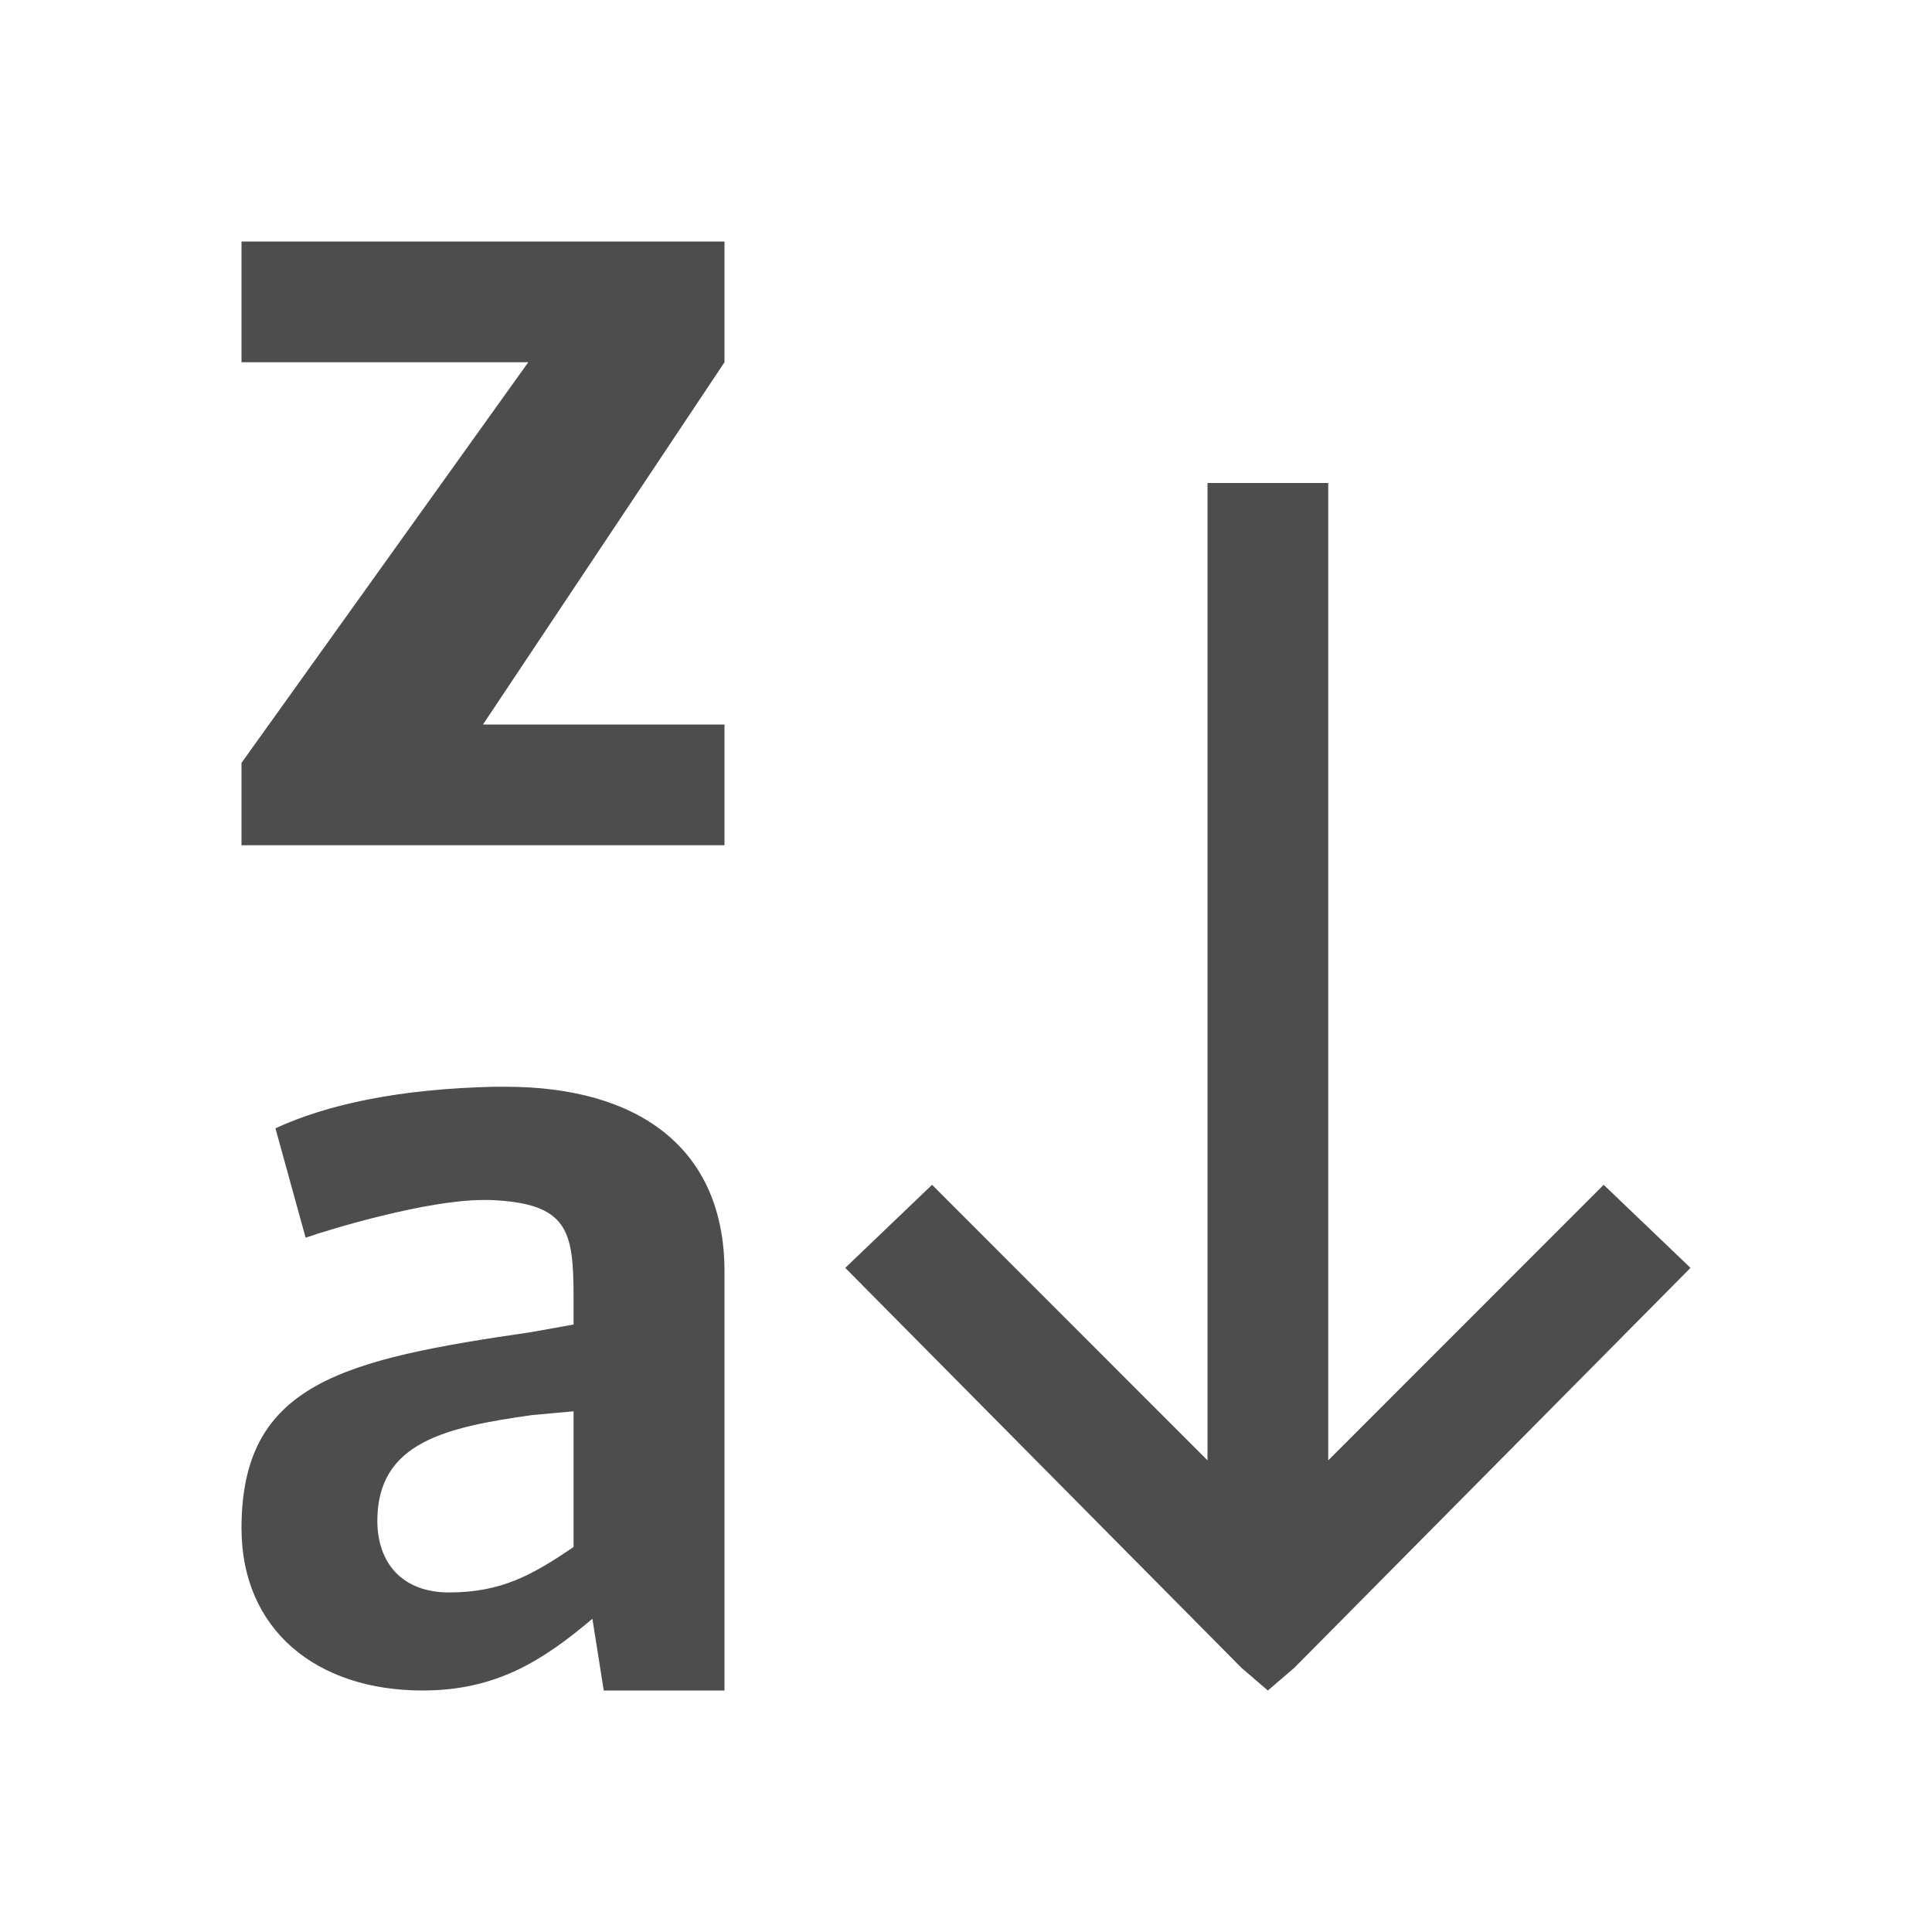
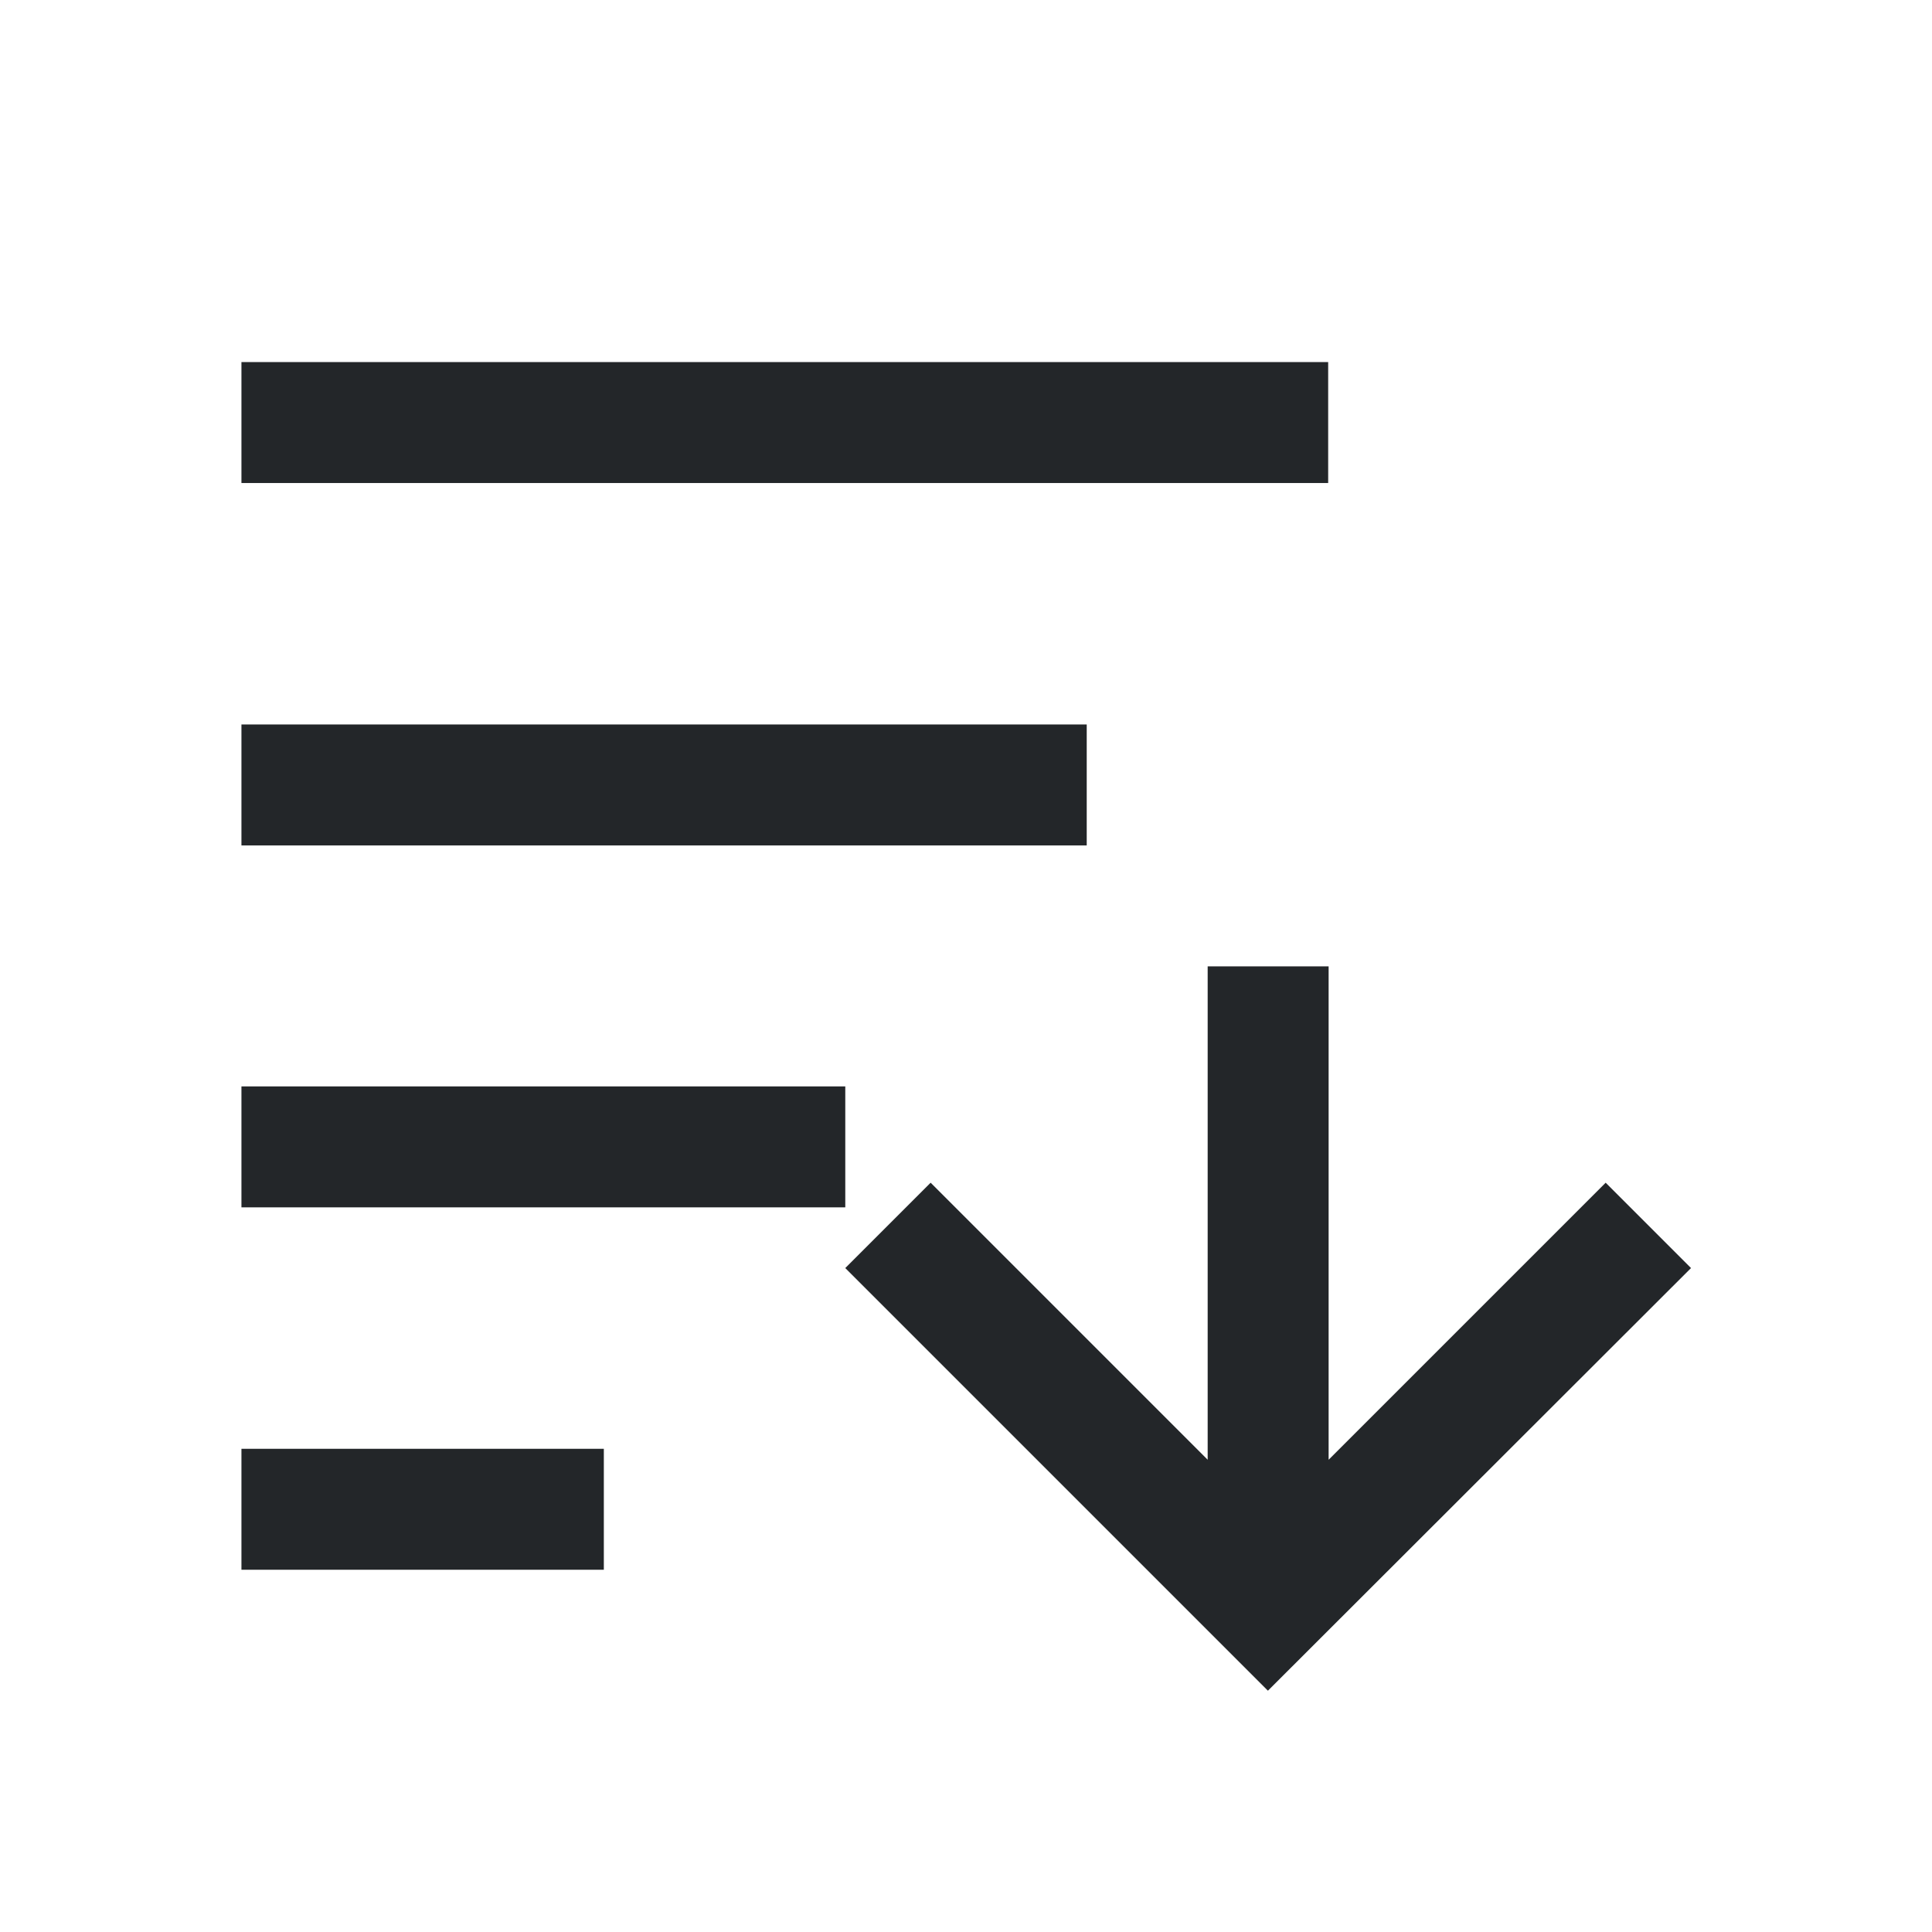
- <svg xmlns="http://www.w3.org/2000/svg" viewBox="0 0 16 16">
-   <defs id="defs3051">
-     <style type="text/css" id="current-color-scheme">
-       .ColorScheme-Text {
-         color:#4d4d4d;
-       }
-       </style>
-   </defs>
-   <path style="fill:currentColor;fill-opacity:1;stroke:none" d="M 2 2 L 2 3 L 4.375 3 L 2 6.318 L 2 7 L 6 7 L 6 6 L 4 6 L 6 3 L 6 2 L 2 2 z M 10 4 L 10 12.094 L 7.719 9.812 L 7 10.5 L 10.281 13.812 L 10.5 14 L 10.719 13.812 L 14 10.5 L 13.281 9.812 L 11 12.094 L 11 4 L 10 4 z M 4.094 9 C 3.311 9.018 2.718 9.143 2.281 9.344 L 2.531 10.25 C 2.741 10.177 3.536 9.938 4 9.938 L 4.062 9.938 C 4.709 9.965 4.75 10.194 4.75 10.75 L 4.75 10.969 L 4.406 11.031 C 2.84 11.259 2 11.454 2 12.656 C 2 13.494 2.617 14 3.5 14 C 4.11 14 4.496 13.752 4.906 13.406 L 5 14 L 6 14 L 6 10.531 C 6 9.502 5.28 9 4.188 9 L 4.094 9 z M 4.75 11.688 L 4.75 12.812 C 4.413 13.04 4.156 13.188 3.719 13.188 C 3.327 13.188 3.125 12.94 3.125 12.594 C 3.125 11.938 3.705 11.819 4.406 11.719 L 4.75 11.688 z " class="ColorScheme-Text" />
+ <svg xmlns="http://www.w3.org/2000/svg" height="16" viewBox="0 0 4.233 4.233" width="16">
+   <style type="text/css" id="current-color-scheme">.ColorScheme-Text{color:#232629;}</style>
+   <g style="fill:currentColor;fill-opacity:1;stroke:none" class="ColorScheme-Text" transform="translate(0 -292.7667)">
+     <path d="m.529 296.206v-.265h.794v.265z" />
+     <path d="m.529 293.56v.265h2.381v-.265z" />
+     <path d="m.529 295.412v-.265h1.323v.265z" />
+     <path d="m.529 294.619v-.265h1.852v.265z" />
+     <path d="m2.778 296.471-.926-.926.187-.187.607.607v-1.081h.265v1.081l.607-.607.187.187z" />
+   </g>
</svg>
